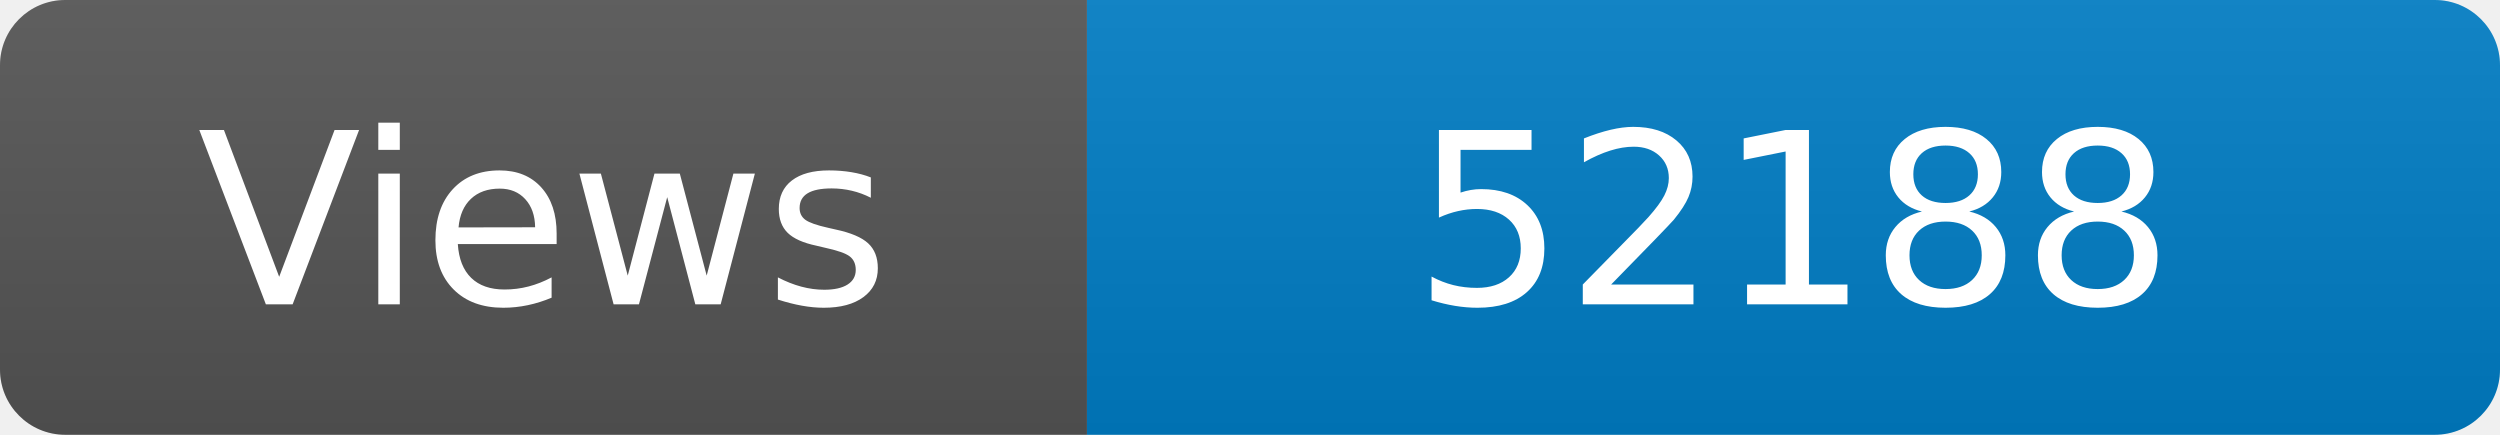
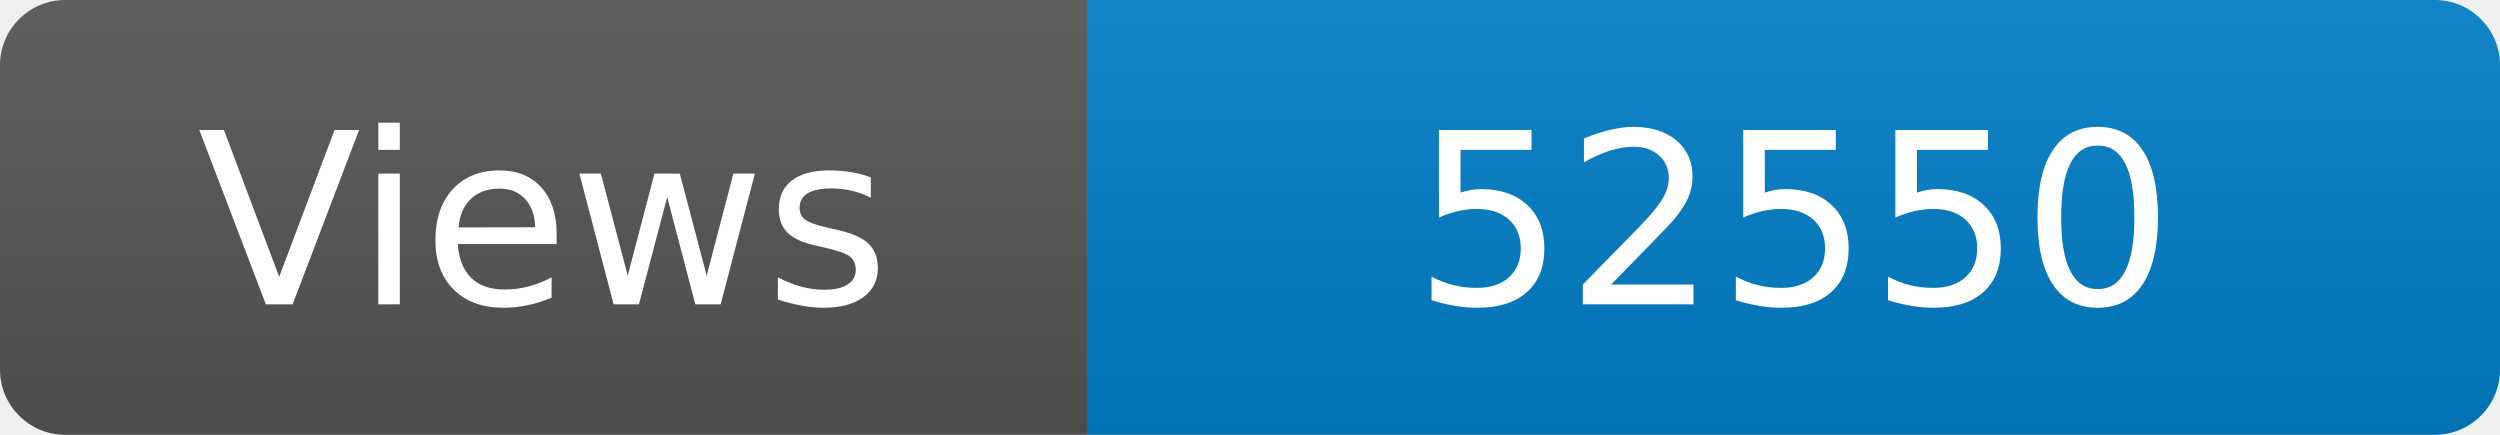
<svg xmlns="http://www.w3.org/2000/svg" width="115" height="20" role="img" aria-label="Maintained?: yes">
  <linearGradient id="s" x2="0" y2="100%">
    <stop offset="0" stop-color="#bbb" stop-opacity=".1" />
    <stop offset="1" stop-opacity=".1" />
  </linearGradient>
  <clipPath id="r">
    <rect width="115" height="20" rx="3" fill="#fff" />
  </clipPath>
  <g clip-path="url(#r)">
    <rect width="50" height="20" fill="#555" />
    <rect x="50" width="160" height="20" fill="#007ec6" />
    <rect width="115" height="20" fill="url(#s)" />
  </g>
  <g fill="#fff" text-anchor="middle" font-family="Verdana,Geneva,DejaVu Sans,sans-serif" font-size="110">
    <text x="250" y="140" transform="scale(.1)" fill="#fff">Views</text>
-     <text x="825" y="140" transform="scale(.1)" fill="#fff">52188</text>
+     <text x="825" y="140" transform="scale(.1)" fill="#fff">52550</text>
  </g>
</svg>
